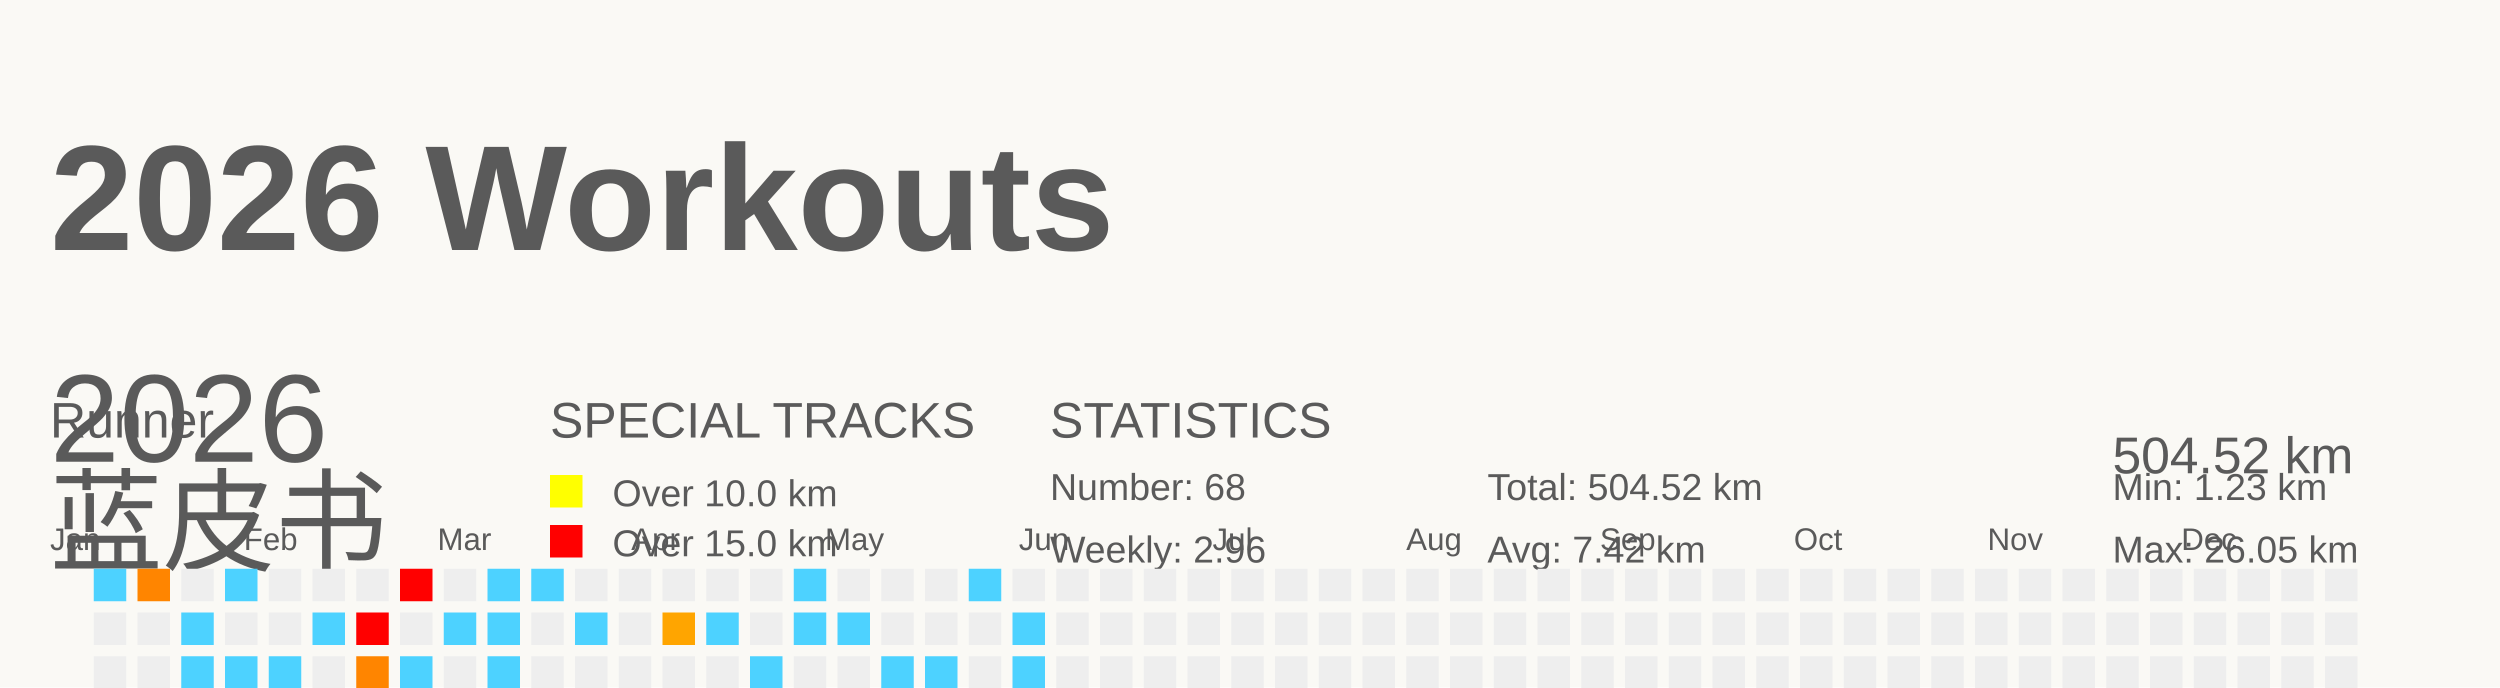
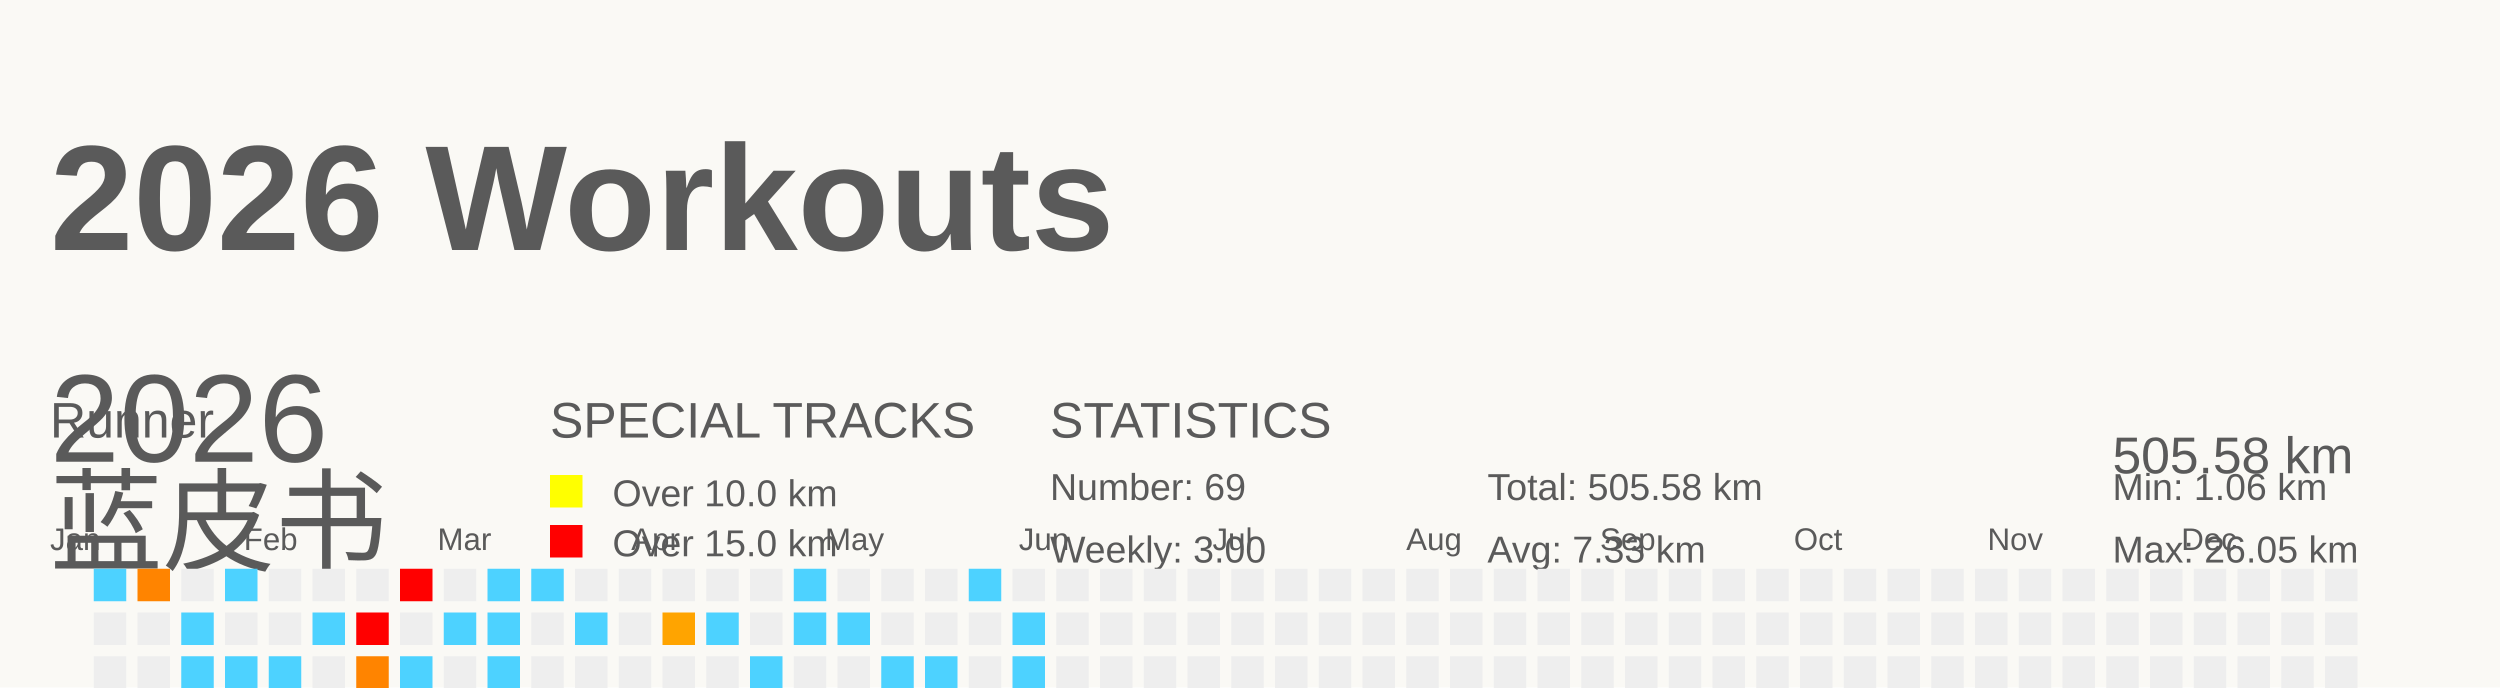
<svg xmlns="http://www.w3.org/2000/svg" baseProfile="full" height="55" version="1.1" viewBox="0 0 200 55" width="200">
  <defs />
  <rect fill="#FAF9F5" height="55" width="200" x="0" y="0" />
  <g id="tracks" />
  <text fill="#5A5A5A" style="font-size:12px; font-family:Arial; font-weight:bold;" x="4" y="20">2026 Workouts</text>
  <text fill="#5A5A5A" style="font-size:4px; font-family:Arial" x="4" y="35">Runner</text>
  <text fill="#5A5A5A" style="font-size:9px; font-family:Arial" x="4" y="45">蓝皮书</text>
  <text fill="#5A5A5A" style="font-size:4px; font-family:Arial" x="44" y="35">SPECIAL TRACKS</text>
  <rect fill="yellow" height="2.6" width="2.6" x="44" y="38" />
  <text fill="#5A5A5A" style="font-size:3px; font-family:Arial" x="49" y="40.5">Over 10.0 km</text>
  <rect fill="red" height="2.6" width="2.6" x="44" y="42" />
  <text fill="#5A5A5A" style="font-size:3px; font-family:Arial" x="49" y="44.5">Over 15.0 km</text>
  <text fill="#5A5A5A" style="font-size:4px; font-family:Arial" x="84" y="35">STATISTICS</text>
-   <text fill="#5A5A5A" style="font-size:3px; font-family:Arial" x="84" y="40">Number: 68</text>
-   <text fill="#5A5A5A" style="font-size:3px; font-family:Arial" x="84" y="45">Weekly: 2.96</text>
-   <text fill="#5A5A5A" style="font-size:3px; font-family:Arial" x="119" y="40">Total: 504.52 km</text>
-   <text fill="#5A5A5A" style="font-size:3px; font-family:Arial" x="119" y="45">Avg: 7.42 km</text>
-   <text fill="#5A5A5A" style="font-size:3px; font-family:Arial" x="169" y="40">Min: 1.23 km</text>
+   <text fill="#5A5A5A" style="font-size:3px; font-family:Arial" x="84" y="40">Number: 69</text>
+   <text fill="#5A5A5A" style="font-size:3px; font-family:Arial" x="84" y="45">Weekly: 3.00</text>
+   <text fill="#5A5A5A" style="font-size:3px; font-family:Arial" x="119" y="40">Total: 505.58 km</text>
+   <text fill="#5A5A5A" style="font-size:3px; font-family:Arial" x="119" y="45">Avg: 7.33 km</text>
+   <text fill="#5A5A5A" style="font-size:3px; font-family:Arial" x="169" y="40">Min: 1.06 km</text>
  <text fill="#5A5A5A" style="font-size:3px; font-family:Arial" x="169" y="45">Max: 26.05 km</text>
  <text dominant-baseline="hanging" fill="#5A5A5A" style="font-size:10.0px; font-family:Arial;" x="4" y="30">2026</text>
-   <text dominant-baseline="hanging" fill="#5A5A5A" style="font-size:4.125px; font-family:Arial;" x="169" y="35">504.52 km</text>
+   <text dominant-baseline="hanging" fill="#5A5A5A" style="font-size:4.125px; font-family:Arial;" x="169" y="35">505.58 km</text>
  <text fill="#5A5A5A" style="font-size:2.5px; font-family:Arial" x="4.0" y="44">Jan</text>
  <text fill="#5A5A5A" style="font-size:2.5px; font-family:Arial" x="19.5" y="44">Feb</text>
  <text fill="#5A5A5A" style="font-size:2.5px; font-family:Arial" x="35.0" y="44">Mar</text>
  <text fill="#5A5A5A" style="font-size:2.5px; font-family:Arial" x="50.5" y="44">Apr</text>
  <text fill="#5A5A5A" style="font-size:2.5px; font-family:Arial" x="66.0" y="44">May</text>
  <text fill="#5A5A5A" style="font-size:2.5px; font-family:Arial" x="81.5" y="44">Jun</text>
  <text fill="#5A5A5A" style="font-size:2.5px; font-family:Arial" x="97.0" y="44">Jul</text>
  <text fill="#5A5A5A" style="font-size:2.5px; font-family:Arial" x="112.5" y="44">Aug</text>
  <text fill="#5A5A5A" style="font-size:2.5px; font-family:Arial" x="128.0" y="44">Sep</text>
  <text fill="#5A5A5A" style="font-size:2.5px; font-family:Arial" x="143.5" y="44">Oct</text>
  <text fill="#5A5A5A" style="font-size:2.5px; font-family:Arial" x="159.0" y="44">Nov</text>
  <text fill="#5A5A5A" style="font-size:2.5px; font-family:Arial" x="174.5" y="44">Dec</text>
  <rect fill="#4dd2ff" height="2.6" width="2.6" x="4.0" y="56.0" />
  <rect fill="#EEEEEE" height="2.6" width="2.6" x="4.0" y="59.5" />
-   <rect fill="#ff7c00" height="2.6" width="2.6" x="4.0" y="63.0" />
+   <rect fill="#ff7b00" height="2.6" width="2.6" x="4.0" y="63.0" />
  <rect fill="#EEEEEE" height="2.6" width="2.6" x="4.0" y="66.5" />
  <rect fill="#4dd2ff" height="2.6" width="2.6" x="7.5" y="45.5" />
  <rect fill="#EEEEEE" height="2.6" width="2.6" x="7.5" y="49.0" />
  <rect fill="#EEEEEE" height="2.6" width="2.6" x="7.5" y="52.5" />
  <rect fill="#EEEEEE" height="2.6" width="2.6" x="7.5" y="56.0" />
  <rect fill="#4dd2ff" height="2.6" width="2.6" x="7.5" y="59.5" />
  <rect fill="#EEEEEE" height="2.6" width="2.6" x="7.5" y="63.0" />
  <rect fill="#4dd2ff" height="2.6" width="2.6" x="7.5" y="66.5" />
-   <rect fill="#ff8500" height="2.6" width="2.6" x="11.0" y="45.5" />
+   <rect fill="#ff8400" height="2.6" width="2.6" x="11.0" y="45.5" />
  <rect fill="#EEEEEE" height="2.6" width="2.6" x="11.0" y="49.0" />
  <rect fill="#EEEEEE" height="2.6" width="2.6" x="11.0" y="52.5" />
  <rect fill="#EEEEEE" height="2.6" width="2.6" x="11.0" y="56.0" />
  <rect fill="#EEEEEE" height="2.6" width="2.6" x="11.0" y="59.5" />
  <rect fill="#EEEEEE" height="2.6" width="2.6" x="11.0" y="63.0" />
  <rect fill="#EEEEEE" height="2.6" width="2.6" x="11.0" y="66.5" />
  <rect fill="#EEEEEE" height="2.6" width="2.6" x="14.5" y="45.5" />
  <rect fill="#4dd2ff" height="2.6" width="2.6" x="14.5" y="49.0" />
  <rect fill="#4dd2ff" height="2.6" width="2.6" x="14.5" y="52.5" />
  <rect fill="#EEEEEE" height="2.6" width="2.6" x="14.5" y="56.0" />
  <rect fill="#EEEEEE" height="2.6" width="2.6" x="14.5" y="59.5" />
  <rect fill="#EEEEEE" height="2.6" width="2.6" x="14.5" y="63.0" />
  <rect fill="#4dd2ff" height="2.6" width="2.6" x="14.5" y="66.5" />
  <rect fill="#4dd2ff" height="2.6" width="2.6" x="18.0" y="45.5" />
  <rect fill="#EEEEEE" height="2.6" width="2.6" x="18.0" y="49.0" />
  <rect fill="#4dd2ff" height="2.6" width="2.6" x="18.0" y="52.5" />
  <rect fill="#EEEEEE" height="2.6" width="2.6" x="18.0" y="56.0" />
  <rect fill="#EEEEEE" height="2.6" width="2.6" x="18.0" y="59.5" />
  <rect fill="#EEEEEE" height="2.6" width="2.6" x="18.0" y="63.0" />
  <rect fill="#EEEEEE" height="2.6" width="2.6" x="18.0" y="66.5" />
  <rect fill="#EEEEEE" height="2.6" width="2.6" x="21.5" y="45.5" />
  <rect fill="#EEEEEE" height="2.6" width="2.6" x="21.5" y="49.0" />
  <rect fill="#4dd2ff" height="2.6" width="2.6" x="21.5" y="52.5" />
  <rect fill="#EEEEEE" height="2.6" width="2.6" x="21.5" y="56.0" />
  <rect fill="#4dd2ff" height="2.6" width="2.6" x="21.5" y="59.5" />
-   <rect fill="#ffa200" height="2.6" width="2.6" x="21.5" y="63.0" />
+   <rect fill="#ffa100" height="2.6" width="2.6" x="21.5" y="63.0" />
  <rect fill="#EEEEEE" height="2.6" width="2.6" x="21.5" y="66.5" />
  <rect fill="#EEEEEE" height="2.6" width="2.6" x="25.0" y="45.5" />
  <rect fill="#4dd2ff" height="2.6" width="2.6" x="25.0" y="49.0" />
  <rect fill="#EEEEEE" height="2.6" width="2.6" x="25.0" y="52.5" />
  <rect fill="#4dd2ff" height="2.6" width="2.6" x="25.0" y="56.0" />
  <rect fill="#EEEEEE" height="2.6" width="2.6" x="25.0" y="59.5" />
  <rect fill="#EEEEEE" height="2.6" width="2.6" x="25.0" y="63.0" />
  <rect fill="#4dd2ff" height="2.6" width="2.6" x="25.0" y="66.5" />
  <rect fill="#EEEEEE" height="2.6" width="2.6" x="28.5" y="45.5" />
  <rect fill="red" height="2.6" width="2.6" x="28.5" y="49.0" />
-   <rect fill="#ff8500" height="2.6" width="2.6" x="28.5" y="52.5" />
+   <rect fill="#ff8400" height="2.6" width="2.6" x="28.5" y="52.5" />
  <rect fill="#EEEEEE" height="2.6" width="2.6" x="28.5" y="56.0" />
  <rect fill="#4dd2ff" height="2.6" width="2.6" x="28.5" y="59.5" />
  <rect fill="#4dd2ff" height="2.6" width="2.6" x="28.5" y="63.0" />
  <rect fill="#EEEEEE" height="2.6" width="2.6" x="28.5" y="66.5" />
  <rect fill="red" height="2.6" width="2.6" x="32.0" y="45.5" />
  <rect fill="#EEEEEE" height="2.6" width="2.6" x="32.0" y="49.0" />
  <rect fill="#4dd2ff" height="2.6" width="2.6" x="32.0" y="52.5" />
  <rect fill="#4dd2ff" height="2.6" width="2.6" x="32.0" y="56.0" />
  <rect fill="#EEEEEE" height="2.6" width="2.6" x="32.0" y="59.5" />
  <rect fill="#EEEEEE" height="2.6" width="2.6" x="32.0" y="63.0" />
  <rect fill="#EEEEEE" height="2.6" width="2.6" x="32.0" y="66.5" />
  <rect fill="#EEEEEE" height="2.6" width="2.6" x="35.5" y="45.5" />
  <rect fill="#4dd2ff" height="2.6" width="2.6" x="35.5" y="49.0" />
  <rect fill="#EEEEEE" height="2.6" width="2.6" x="35.5" y="52.5" />
  <rect fill="#4dd2ff" height="2.6" width="2.6" x="35.5" y="56.0" />
  <rect fill="#4dd2ff" height="2.6" width="2.6" x="35.5" y="59.5" />
  <rect fill="#4dd2ff" height="2.6" width="2.6" x="35.5" y="63.0" />
  <rect fill="#EEEEEE" height="2.6" width="2.6" x="35.5" y="66.5" />
  <rect fill="#4dd2ff" height="2.6" width="2.6" x="39.0" y="45.5" />
  <rect fill="#4dd2ff" height="2.6" width="2.6" x="39.0" y="49.0" />
  <rect fill="#4dd2ff" height="2.6" width="2.6" x="39.0" y="52.5" />
  <rect fill="#EEEEEE" height="2.6" width="2.6" x="39.0" y="56.0" />
  <rect fill="#4dd2ff" height="2.6" width="2.6" x="39.0" y="59.5" />
  <rect fill="#EEEEEE" height="2.6" width="2.6" x="39.0" y="63.0" />
  <rect fill="#EEEEEE" height="2.6" width="2.6" x="39.0" y="66.5" />
  <rect fill="#4dd2ff" height="2.6" width="2.6" x="42.5" y="45.5" />
  <rect fill="#EEEEEE" height="2.6" width="2.6" x="42.5" y="49.0" />
  <rect fill="#EEEEEE" height="2.6" width="2.6" x="42.5" y="52.5" />
  <rect fill="#4dd2ff" height="2.6" width="2.6" x="42.5" y="56.0" />
  <rect fill="#4dd2ff" height="2.6" width="2.6" x="42.5" y="59.5" />
  <rect fill="red" height="2.6" width="2.6" x="42.5" y="63.0" />
  <rect fill="#EEEEEE" height="2.6" width="2.6" x="42.5" y="66.5" />
  <rect fill="#EEEEEE" height="2.6" width="2.6" x="46.0" y="45.5" />
  <rect fill="#4dd2ff" height="2.6" width="2.6" x="46.0" y="49.0" />
  <rect fill="#EEEEEE" height="2.6" width="2.6" x="46.0" y="52.5" />
  <rect fill="#4dd2ff" height="2.6" width="2.6" x="46.0" y="56.0" />
  <rect fill="#EEEEEE" height="2.6" width="2.6" x="46.0" y="59.5" />
-   <rect fill="#ffa400" height="2.6" width="2.6" x="46.0" y="63.0" />
+   <rect fill="#ffa300" height="2.6" width="2.6" x="46.0" y="63.0" />
  <rect fill="#EEEEEE" height="2.6" width="2.6" x="46.0" y="66.5" />
  <rect fill="#EEEEEE" height="2.6" width="2.6" x="49.5" y="45.5" />
  <rect fill="#EEEEEE" height="2.6" width="2.6" x="49.5" y="49.0" />
  <rect fill="#EEEEEE" height="2.6" width="2.6" x="49.5" y="52.5" />
  <rect fill="#4dd2ff" height="2.6" width="2.6" x="49.5" y="56.0" />
  <rect fill="#EEEEEE" height="2.6" width="2.6" x="49.5" y="59.5" />
  <rect fill="#EEEEEE" height="2.6" width="2.6" x="49.5" y="63.0" />
  <rect fill="#EEEEEE" height="2.6" width="2.6" x="49.5" y="66.5" />
  <rect fill="#EEEEEE" height="2.6" width="2.6" x="53.0" y="45.5" />
-   <rect fill="#ffa500" height="2.6" width="2.6" x="53.0" y="49.0" />
+   <rect fill="#ffa400" height="2.6" width="2.6" x="53.0" y="49.0" />
  <rect fill="#EEEEEE" height="2.6" width="2.6" x="53.0" y="52.5" />
  <rect fill="#EEEEEE" height="2.6" width="2.6" x="53.0" y="56.0" />
  <rect fill="#EEEEEE" height="2.6" width="2.6" x="53.0" y="59.5" />
  <rect fill="#EEEEEE" height="2.6" width="2.6" x="53.0" y="63.0" />
  <rect fill="red" height="2.6" width="2.6" x="53.0" y="66.5" />
  <rect fill="#EEEEEE" height="2.6" width="2.6" x="56.5" y="45.5" />
  <rect fill="#4dd2ff" height="2.6" width="2.6" x="56.5" y="49.0" />
  <rect fill="#EEEEEE" height="2.6" width="2.6" x="56.5" y="52.5" />
  <rect fill="#EEEEEE" height="2.6" width="2.6" x="56.5" y="56.0" />
  <rect fill="#4dd2ff" height="2.6" width="2.6" x="56.5" y="59.5" />
  <rect fill="#EEEEEE" height="2.6" width="2.6" x="56.5" y="63.0" />
  <rect fill="red" height="2.6" width="2.6" x="56.5" y="66.5" />
  <rect fill="#EEEEEE" height="2.6" width="2.6" x="60.0" y="45.5" />
  <rect fill="#EEEEEE" height="2.6" width="2.6" x="60.0" y="49.0" />
  <rect fill="#4dd2ff" height="2.6" width="2.6" x="60.0" y="52.5" />
  <rect fill="#4dd2ff" height="2.6" width="2.6" x="60.0" y="56.0" />
  <rect fill="#EEEEEE" height="2.6" width="2.6" x="60.0" y="59.5" />
  <rect fill="#EEEEEE" height="2.6" width="2.6" x="60.0" y="63.0" />
  <rect fill="#EEEEEE" height="2.6" width="2.6" x="60.0" y="66.5" />
  <rect fill="#4dd2ff" height="2.6" width="2.6" x="63.5" y="45.5" />
  <rect fill="#4dd2ff" height="2.6" width="2.6" x="63.5" y="49.0" />
  <rect fill="#EEEEEE" height="2.6" width="2.6" x="63.5" y="52.5" />
  <rect fill="#EEEEEE" height="2.6" width="2.6" x="63.5" y="56.0" />
  <rect fill="#4dd2ff" height="2.6" width="2.6" x="63.5" y="59.5" />
  <rect fill="#EEEEEE" height="2.6" width="2.6" x="63.5" y="63.0" />
  <rect fill="#EEEEEE" height="2.6" width="2.6" x="63.5" y="66.5" />
  <rect fill="#EEEEEE" height="2.6" width="2.6" x="67.0" y="45.5" />
  <rect fill="#4dd2ff" height="2.6" width="2.6" x="67.0" y="49.0" />
  <rect fill="#EEEEEE" height="2.6" width="2.6" x="67.0" y="52.5" />
  <rect fill="#4dd2ff" height="2.6" width="2.6" x="67.0" y="56.0" />
  <rect fill="#4dd2ff" height="2.6" width="2.6" x="67.0" y="59.5" />
  <rect fill="#EEEEEE" height="2.6" width="2.6" x="67.0" y="63.0" />
  <rect fill="#EEEEEE" height="2.6" width="2.6" x="67.0" y="66.5" />
  <rect fill="#EEEEEE" height="2.6" width="2.6" x="70.5" y="45.5" />
  <rect fill="#EEEEEE" height="2.6" width="2.6" x="70.5" y="49.0" />
  <rect fill="#4dd2ff" height="2.6" width="2.6" x="70.5" y="52.5" />
  <rect fill="#4dd2ff" height="2.6" width="2.6" x="70.5" y="56.0" />
  <rect fill="#4dd2ff" height="2.6" width="2.6" x="70.5" y="59.5" />
  <rect fill="#EEEEEE" height="2.6" width="2.6" x="70.5" y="63.0" />
  <rect fill="#EEEEEE" height="2.6" width="2.6" x="70.5" y="66.5" />
  <rect fill="#EEEEEE" height="2.6" width="2.6" x="74.0" y="45.5" />
  <rect fill="#EEEEEE" height="2.6" width="2.6" x="74.0" y="49.0" />
  <rect fill="#4dd2ff" height="2.6" width="2.6" x="74.0" y="52.5" />
  <rect fill="#4dd2ff" height="2.6" width="2.6" x="74.0" y="56.0" />
  <rect fill="#4dd2ff" height="2.6" width="2.6" x="74.0" y="59.5" />
  <rect fill="#4dd2ff" height="2.6" width="2.6" x="74.0" y="63.0" />
  <rect fill="#EEEEEE" height="2.6" width="2.6" x="74.0" y="66.5" />
  <rect fill="#4dd2ff" height="2.6" width="2.6" x="77.5" y="45.5" />
  <rect fill="#EEEEEE" height="2.6" width="2.6" x="77.5" y="49.0" />
  <rect fill="#EEEEEE" height="2.6" width="2.6" x="77.5" y="52.5" />
  <rect fill="#EEEEEE" height="2.6" width="2.6" x="77.5" y="56.0" />
  <rect fill="#EEEEEE" height="2.6" width="2.6" x="77.5" y="59.5" />
-   <rect fill="#ff8c00" height="2.6" width="2.6" x="77.5" y="63.0" />
-   <rect fill="#ffa400" height="2.6" width="2.6" x="77.5" y="66.5" />
+   <rect fill="#ff8b00" height="2.6" width="2.6" x="77.5" y="63.0" />
+   <rect fill="#ffa200" height="2.6" width="2.6" x="77.5" y="66.5" />
  <rect fill="#EEEEEE" height="2.6" width="2.6" x="81.0" y="45.5" />
  <rect fill="#4dd2ff" height="2.6" width="2.6" x="81.0" y="49.0" />
  <rect fill="#4dd2ff" height="2.6" width="2.6" x="81.0" y="52.5" />
  <rect fill="#4dd2ff" height="2.6" width="2.6" x="81.0" y="56.0" />
  <rect fill="#4dd2ff" height="2.6" width="2.6" x="81.0" y="59.5" />
  <rect fill="#EEEEEE" height="2.6" width="2.6" x="81.0" y="63.0" />
-   <rect fill="#EEEEEE" height="2.6" width="2.6" x="81.0" y="66.5" />
+   <rect fill="#4dd2ff" height="2.6" width="2.6" x="81.0" y="66.5" />
  <rect fill="#EEEEEE" height="2.6" width="2.6" x="84.5" y="45.5" />
  <rect fill="#EEEEEE" height="2.6" width="2.6" x="84.5" y="49.0" />
  <rect fill="#EEEEEE" height="2.6" width="2.6" x="84.5" y="52.5" />
  <rect fill="#EEEEEE" height="2.6" width="2.6" x="84.5" y="56.0" />
  <rect fill="#EEEEEE" height="2.6" width="2.6" x="84.5" y="59.5" />
  <rect fill="#EEEEEE" height="2.6" width="2.6" x="84.5" y="63.0" />
  <rect fill="#EEEEEE" height="2.6" width="2.6" x="84.5" y="66.5" />
  <rect fill="#EEEEEE" height="2.6" width="2.6" x="88.0" y="45.5" />
  <rect fill="#EEEEEE" height="2.6" width="2.6" x="88.0" y="49.0" />
  <rect fill="#EEEEEE" height="2.6" width="2.6" x="88.0" y="52.5" />
  <rect fill="#EEEEEE" height="2.6" width="2.6" x="88.0" y="56.0" />
  <rect fill="#EEEEEE" height="2.6" width="2.6" x="88.0" y="59.5" />
  <rect fill="#EEEEEE" height="2.6" width="2.6" x="88.0" y="63.0" />
  <rect fill="#EEEEEE" height="2.6" width="2.6" x="88.0" y="66.5" />
  <rect fill="#EEEEEE" height="2.6" width="2.6" x="91.5" y="45.5" />
  <rect fill="#EEEEEE" height="2.6" width="2.6" x="91.5" y="49.0" />
  <rect fill="#EEEEEE" height="2.6" width="2.6" x="91.5" y="52.5" />
  <rect fill="#EEEEEE" height="2.6" width="2.6" x="91.5" y="56.0" />
  <rect fill="#EEEEEE" height="2.6" width="2.6" x="91.5" y="59.5" />
  <rect fill="#EEEEEE" height="2.6" width="2.6" x="91.5" y="63.0" />
  <rect fill="#EEEEEE" height="2.6" width="2.6" x="91.5" y="66.5" />
  <rect fill="#EEEEEE" height="2.6" width="2.6" x="95.0" y="45.5" />
  <rect fill="#EEEEEE" height="2.6" width="2.6" x="95.0" y="49.0" />
  <rect fill="#EEEEEE" height="2.6" width="2.6" x="95.0" y="52.5" />
  <rect fill="#EEEEEE" height="2.6" width="2.6" x="95.0" y="56.0" />
  <rect fill="#EEEEEE" height="2.6" width="2.6" x="95.0" y="59.5" />
  <rect fill="#EEEEEE" height="2.6" width="2.6" x="95.0" y="63.0" />
  <rect fill="#EEEEEE" height="2.6" width="2.6" x="95.0" y="66.5" />
  <rect fill="#EEEEEE" height="2.6" width="2.6" x="98.5" y="45.5" />
  <rect fill="#EEEEEE" height="2.6" width="2.6" x="98.5" y="49.0" />
  <rect fill="#EEEEEE" height="2.6" width="2.6" x="98.5" y="52.5" />
  <rect fill="#EEEEEE" height="2.6" width="2.6" x="98.5" y="56.0" />
  <rect fill="#EEEEEE" height="2.6" width="2.6" x="98.5" y="59.5" />
  <rect fill="#EEEEEE" height="2.6" width="2.6" x="98.5" y="63.0" />
  <rect fill="#EEEEEE" height="2.6" width="2.6" x="98.5" y="66.5" />
  <rect fill="#EEEEEE" height="2.6" width="2.6" x="102.0" y="45.5" />
  <rect fill="#EEEEEE" height="2.6" width="2.6" x="102.0" y="49.0" />
  <rect fill="#EEEEEE" height="2.6" width="2.6" x="102.0" y="52.5" />
  <rect fill="#EEEEEE" height="2.6" width="2.6" x="102.0" y="56.0" />
  <rect fill="#EEEEEE" height="2.6" width="2.6" x="102.0" y="59.5" />
  <rect fill="#EEEEEE" height="2.6" width="2.6" x="102.0" y="63.0" />
  <rect fill="#EEEEEE" height="2.6" width="2.6" x="102.0" y="66.5" />
  <rect fill="#EEEEEE" height="2.6" width="2.6" x="105.5" y="45.5" />
  <rect fill="#EEEEEE" height="2.6" width="2.6" x="105.5" y="49.0" />
  <rect fill="#EEEEEE" height="2.6" width="2.6" x="105.5" y="52.5" />
  <rect fill="#EEEEEE" height="2.6" width="2.6" x="105.5" y="56.0" />
  <rect fill="#EEEEEE" height="2.6" width="2.6" x="105.5" y="59.5" />
  <rect fill="#EEEEEE" height="2.6" width="2.6" x="105.5" y="63.0" />
  <rect fill="#EEEEEE" height="2.6" width="2.6" x="105.5" y="66.5" />
  <rect fill="#EEEEEE" height="2.6" width="2.6" x="109.0" y="45.5" />
  <rect fill="#EEEEEE" height="2.6" width="2.6" x="109.0" y="49.0" />
  <rect fill="#EEEEEE" height="2.6" width="2.6" x="109.0" y="52.5" />
  <rect fill="#EEEEEE" height="2.6" width="2.6" x="109.0" y="56.0" />
  <rect fill="#EEEEEE" height="2.6" width="2.6" x="109.0" y="59.5" />
  <rect fill="#EEEEEE" height="2.6" width="2.6" x="109.0" y="63.0" />
  <rect fill="#EEEEEE" height="2.6" width="2.6" x="109.0" y="66.5" />
  <rect fill="#EEEEEE" height="2.6" width="2.6" x="112.5" y="45.5" />
  <rect fill="#EEEEEE" height="2.6" width="2.6" x="112.5" y="49.0" />
  <rect fill="#EEEEEE" height="2.6" width="2.6" x="112.5" y="52.5" />
  <rect fill="#EEEEEE" height="2.6" width="2.6" x="112.5" y="56.0" />
  <rect fill="#EEEEEE" height="2.6" width="2.6" x="112.5" y="59.5" />
  <rect fill="#EEEEEE" height="2.6" width="2.6" x="112.5" y="63.0" />
  <rect fill="#EEEEEE" height="2.6" width="2.6" x="112.5" y="66.5" />
  <rect fill="#EEEEEE" height="2.6" width="2.6" x="116.0" y="45.5" />
  <rect fill="#EEEEEE" height="2.6" width="2.6" x="116.0" y="49.0" />
  <rect fill="#EEEEEE" height="2.6" width="2.6" x="116.0" y="52.5" />
  <rect fill="#EEEEEE" height="2.6" width="2.6" x="116.0" y="56.0" />
  <rect fill="#EEEEEE" height="2.6" width="2.6" x="116.0" y="59.5" />
  <rect fill="#EEEEEE" height="2.6" width="2.6" x="116.0" y="63.0" />
  <rect fill="#EEEEEE" height="2.6" width="2.6" x="116.0" y="66.5" />
  <rect fill="#EEEEEE" height="2.6" width="2.6" x="119.5" y="45.5" />
  <rect fill="#EEEEEE" height="2.6" width="2.6" x="119.5" y="49.0" />
  <rect fill="#EEEEEE" height="2.6" width="2.6" x="119.5" y="52.5" />
  <rect fill="#EEEEEE" height="2.6" width="2.6" x="119.5" y="56.0" />
  <rect fill="#EEEEEE" height="2.6" width="2.6" x="119.5" y="59.5" />
  <rect fill="#EEEEEE" height="2.6" width="2.6" x="119.5" y="63.0" />
  <rect fill="#EEEEEE" height="2.6" width="2.6" x="119.5" y="66.5" />
  <rect fill="#EEEEEE" height="2.6" width="2.6" x="123.0" y="45.5" />
  <rect fill="#EEEEEE" height="2.6" width="2.6" x="123.0" y="49.0" />
  <rect fill="#EEEEEE" height="2.6" width="2.6" x="123.0" y="52.5" />
  <rect fill="#EEEEEE" height="2.6" width="2.6" x="123.0" y="56.0" />
  <rect fill="#EEEEEE" height="2.6" width="2.6" x="123.0" y="59.5" />
  <rect fill="#EEEEEE" height="2.6" width="2.6" x="123.0" y="63.0" />
  <rect fill="#EEEEEE" height="2.6" width="2.6" x="123.0" y="66.5" />
  <rect fill="#EEEEEE" height="2.6" width="2.6" x="126.5" y="45.5" />
  <rect fill="#EEEEEE" height="2.6" width="2.6" x="126.5" y="49.0" />
  <rect fill="#EEEEEE" height="2.6" width="2.6" x="126.5" y="52.5" />
  <rect fill="#EEEEEE" height="2.6" width="2.6" x="126.5" y="56.0" />
  <rect fill="#EEEEEE" height="2.6" width="2.6" x="126.5" y="59.5" />
  <rect fill="#EEEEEE" height="2.6" width="2.6" x="126.5" y="63.0" />
  <rect fill="#EEEEEE" height="2.6" width="2.6" x="126.5" y="66.5" />
  <rect fill="#EEEEEE" height="2.6" width="2.6" x="130.0" y="45.5" />
  <rect fill="#EEEEEE" height="2.6" width="2.6" x="130.0" y="49.0" />
  <rect fill="#EEEEEE" height="2.6" width="2.6" x="130.0" y="52.5" />
  <rect fill="#EEEEEE" height="2.6" width="2.6" x="130.0" y="56.0" />
  <rect fill="#EEEEEE" height="2.6" width="2.6" x="130.0" y="59.5" />
  <rect fill="#EEEEEE" height="2.6" width="2.6" x="130.0" y="63.0" />
  <rect fill="#EEEEEE" height="2.6" width="2.6" x="130.0" y="66.5" />
  <rect fill="#EEEEEE" height="2.6" width="2.6" x="133.5" y="45.5" />
  <rect fill="#EEEEEE" height="2.6" width="2.6" x="133.5" y="49.0" />
  <rect fill="#EEEEEE" height="2.6" width="2.6" x="133.5" y="52.5" />
  <rect fill="#EEEEEE" height="2.6" width="2.6" x="133.5" y="56.0" />
  <rect fill="#EEEEEE" height="2.6" width="2.6" x="133.5" y="59.5" />
  <rect fill="#EEEEEE" height="2.6" width="2.6" x="133.5" y="63.0" />
  <rect fill="#EEEEEE" height="2.6" width="2.6" x="133.5" y="66.5" />
  <rect fill="#EEEEEE" height="2.6" width="2.6" x="137.0" y="45.5" />
  <rect fill="#EEEEEE" height="2.6" width="2.6" x="137.0" y="49.0" />
  <rect fill="#EEEEEE" height="2.6" width="2.6" x="137.0" y="52.5" />
  <rect fill="#EEEEEE" height="2.6" width="2.6" x="137.0" y="56.0" />
  <rect fill="#EEEEEE" height="2.6" width="2.6" x="137.0" y="59.5" />
  <rect fill="#EEEEEE" height="2.6" width="2.6" x="137.0" y="63.0" />
  <rect fill="#EEEEEE" height="2.6" width="2.6" x="137.0" y="66.5" />
  <rect fill="#EEEEEE" height="2.6" width="2.6" x="140.5" y="45.5" />
  <rect fill="#EEEEEE" height="2.6" width="2.6" x="140.5" y="49.0" />
  <rect fill="#EEEEEE" height="2.6" width="2.6" x="140.5" y="52.5" />
  <rect fill="#EEEEEE" height="2.6" width="2.6" x="140.5" y="56.0" />
  <rect fill="#EEEEEE" height="2.6" width="2.6" x="140.5" y="59.5" />
  <rect fill="#EEEEEE" height="2.6" width="2.6" x="140.5" y="63.0" />
  <rect fill="#EEEEEE" height="2.6" width="2.6" x="140.5" y="66.5" />
  <rect fill="#EEEEEE" height="2.6" width="2.6" x="144.0" y="45.5" />
  <rect fill="#EEEEEE" height="2.6" width="2.6" x="144.0" y="49.0" />
  <rect fill="#EEEEEE" height="2.6" width="2.6" x="144.0" y="52.5" />
  <rect fill="#EEEEEE" height="2.6" width="2.6" x="144.0" y="56.0" />
  <rect fill="#EEEEEE" height="2.6" width="2.6" x="144.0" y="59.5" />
  <rect fill="#EEEEEE" height="2.6" width="2.6" x="144.0" y="63.0" />
  <rect fill="#EEEEEE" height="2.6" width="2.6" x="144.0" y="66.5" />
  <rect fill="#EEEEEE" height="2.6" width="2.6" x="147.5" y="45.5" />
  <rect fill="#EEEEEE" height="2.6" width="2.6" x="147.5" y="49.0" />
  <rect fill="#EEEEEE" height="2.6" width="2.6" x="147.5" y="52.5" />
  <rect fill="#EEEEEE" height="2.6" width="2.6" x="147.5" y="56.0" />
  <rect fill="#EEEEEE" height="2.6" width="2.6" x="147.5" y="59.5" />
  <rect fill="#EEEEEE" height="2.6" width="2.6" x="147.5" y="63.0" />
  <rect fill="#EEEEEE" height="2.6" width="2.6" x="147.5" y="66.5" />
  <rect fill="#EEEEEE" height="2.6" width="2.6" x="151.0" y="45.5" />
  <rect fill="#EEEEEE" height="2.6" width="2.6" x="151.0" y="49.0" />
  <rect fill="#EEEEEE" height="2.6" width="2.6" x="151.0" y="52.5" />
  <rect fill="#EEEEEE" height="2.6" width="2.6" x="151.0" y="56.0" />
  <rect fill="#EEEEEE" height="2.6" width="2.6" x="151.0" y="59.5" />
  <rect fill="#EEEEEE" height="2.6" width="2.6" x="151.0" y="63.0" />
  <rect fill="#EEEEEE" height="2.6" width="2.6" x="151.0" y="66.5" />
  <rect fill="#EEEEEE" height="2.6" width="2.6" x="154.5" y="45.5" />
  <rect fill="#EEEEEE" height="2.6" width="2.6" x="154.5" y="49.0" />
  <rect fill="#EEEEEE" height="2.6" width="2.6" x="154.5" y="52.5" />
  <rect fill="#EEEEEE" height="2.6" width="2.6" x="154.5" y="56.0" />
  <rect fill="#EEEEEE" height="2.6" width="2.6" x="154.5" y="59.5" />
  <rect fill="#EEEEEE" height="2.6" width="2.6" x="154.5" y="63.0" />
  <rect fill="#EEEEEE" height="2.6" width="2.6" x="154.5" y="66.5" />
  <rect fill="#EEEEEE" height="2.6" width="2.6" x="158.0" y="45.5" />
  <rect fill="#EEEEEE" height="2.6" width="2.6" x="158.0" y="49.0" />
  <rect fill="#EEEEEE" height="2.6" width="2.6" x="158.0" y="52.5" />
  <rect fill="#EEEEEE" height="2.6" width="2.6" x="158.0" y="56.0" />
  <rect fill="#EEEEEE" height="2.6" width="2.6" x="158.0" y="59.5" />
  <rect fill="#EEEEEE" height="2.6" width="2.6" x="158.0" y="63.0" />
  <rect fill="#EEEEEE" height="2.6" width="2.6" x="158.0" y="66.5" />
  <rect fill="#EEEEEE" height="2.6" width="2.6" x="161.5" y="45.5" />
  <rect fill="#EEEEEE" height="2.6" width="2.6" x="161.5" y="49.0" />
  <rect fill="#EEEEEE" height="2.6" width="2.6" x="161.5" y="52.5" />
  <rect fill="#EEEEEE" height="2.6" width="2.6" x="161.5" y="56.0" />
  <rect fill="#EEEEEE" height="2.6" width="2.6" x="161.5" y="59.5" />
  <rect fill="#EEEEEE" height="2.6" width="2.6" x="161.5" y="63.0" />
  <rect fill="#EEEEEE" height="2.6" width="2.6" x="161.5" y="66.5" />
  <rect fill="#EEEEEE" height="2.6" width="2.6" x="165.0" y="45.5" />
  <rect fill="#EEEEEE" height="2.6" width="2.6" x="165.0" y="49.0" />
  <rect fill="#EEEEEE" height="2.6" width="2.6" x="165.0" y="52.5" />
  <rect fill="#EEEEEE" height="2.6" width="2.6" x="165.0" y="56.0" />
  <rect fill="#EEEEEE" height="2.6" width="2.6" x="165.0" y="59.5" />
  <rect fill="#EEEEEE" height="2.6" width="2.6" x="165.0" y="63.0" />
  <rect fill="#EEEEEE" height="2.6" width="2.6" x="165.0" y="66.5" />
  <rect fill="#EEEEEE" height="2.6" width="2.6" x="168.5" y="45.5" />
  <rect fill="#EEEEEE" height="2.6" width="2.6" x="168.5" y="49.0" />
  <rect fill="#EEEEEE" height="2.6" width="2.6" x="168.5" y="52.5" />
  <rect fill="#EEEEEE" height="2.6" width="2.6" x="168.5" y="56.0" />
  <rect fill="#EEEEEE" height="2.6" width="2.6" x="168.5" y="59.5" />
  <rect fill="#EEEEEE" height="2.6" width="2.6" x="168.5" y="63.0" />
  <rect fill="#EEEEEE" height="2.6" width="2.6" x="168.5" y="66.5" />
  <rect fill="#EEEEEE" height="2.6" width="2.6" x="172.0" y="45.5" />
  <rect fill="#EEEEEE" height="2.6" width="2.6" x="172.0" y="49.0" />
  <rect fill="#EEEEEE" height="2.6" width="2.6" x="172.0" y="52.5" />
  <rect fill="#EEEEEE" height="2.6" width="2.6" x="172.0" y="56.0" />
  <rect fill="#EEEEEE" height="2.6" width="2.6" x="172.0" y="59.5" />
  <rect fill="#EEEEEE" height="2.6" width="2.6" x="172.0" y="63.0" />
  <rect fill="#EEEEEE" height="2.6" width="2.6" x="172.0" y="66.5" />
  <rect fill="#EEEEEE" height="2.6" width="2.6" x="175.5" y="45.5" />
  <rect fill="#EEEEEE" height="2.6" width="2.6" x="175.5" y="49.0" />
  <rect fill="#EEEEEE" height="2.6" width="2.6" x="175.5" y="52.5" />
  <rect fill="#EEEEEE" height="2.6" width="2.6" x="175.5" y="56.0" />
  <rect fill="#EEEEEE" height="2.6" width="2.6" x="175.5" y="59.5" />
  <rect fill="#EEEEEE" height="2.6" width="2.6" x="175.5" y="63.0" />
  <rect fill="#EEEEEE" height="2.6" width="2.6" x="175.5" y="66.5" />
  <rect fill="#EEEEEE" height="2.6" width="2.6" x="179.0" y="45.5" />
  <rect fill="#EEEEEE" height="2.6" width="2.6" x="179.0" y="49.0" />
  <rect fill="#EEEEEE" height="2.6" width="2.6" x="179.0" y="52.5" />
  <rect fill="#EEEEEE" height="2.6" width="2.6" x="179.0" y="56.0" />
  <rect fill="#EEEEEE" height="2.6" width="2.6" x="179.0" y="59.5" />
  <rect fill="#EEEEEE" height="2.6" width="2.6" x="179.0" y="63.0" />
  <rect fill="#EEEEEE" height="2.6" width="2.6" x="179.0" y="66.5" />
  <rect fill="#EEEEEE" height="2.6" width="2.6" x="182.5" y="45.5" />
  <rect fill="#EEEEEE" height="2.6" width="2.6" x="182.5" y="49.0" />
  <rect fill="#EEEEEE" height="2.6" width="2.6" x="182.5" y="52.5" />
  <rect fill="#EEEEEE" height="2.6" width="2.6" x="182.5" y="56.0" />
  <rect fill="#EEEEEE" height="2.6" width="2.6" x="182.5" y="59.5" />
  <rect fill="#EEEEEE" height="2.6" width="2.6" x="182.5" y="63.0" />
  <rect fill="#EEEEEE" height="2.6" width="2.6" x="182.5" y="66.5" />
  <rect fill="#EEEEEE" height="2.6" width="2.6" x="186.0" y="45.5" />
  <rect fill="#EEEEEE" height="2.6" width="2.6" x="186.0" y="49.0" />
  <rect fill="#EEEEEE" height="2.6" width="2.6" x="186.0" y="52.5" />
  <rect fill="#EEEEEE" height="2.6" width="2.6" x="186.0" y="56.0" />
</svg>
